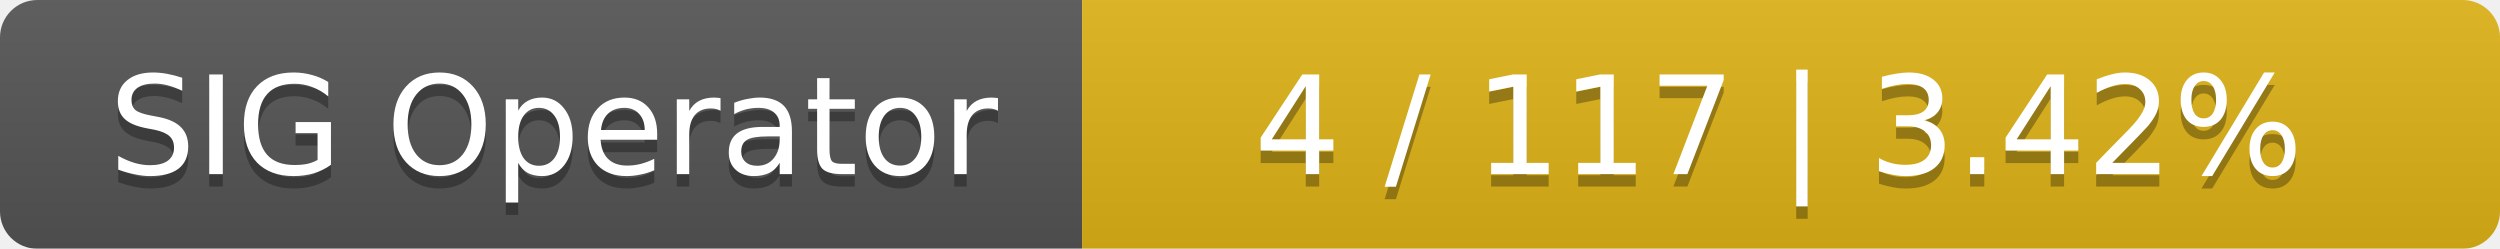
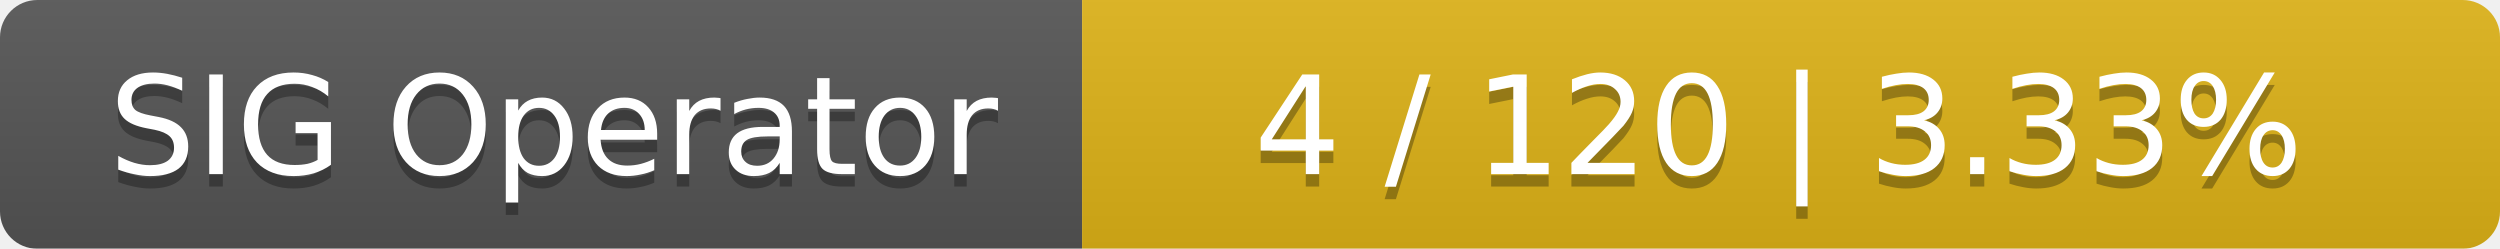
<svg xmlns="http://www.w3.org/2000/svg" width="201" height="20">
  <linearGradient id="smooth" x2="0" y2="100%">
    <stop offset="0" stop-color="#bbb" stop-opacity=".1" />
    <stop offset="1" stop-opacity=".1" />
  </linearGradient>
  <mask id="round">
    <rect width="201" height="20" rx="3" fill="#fff" />
  </mask>
  <g mask="url(#round)">
    <rect width="87" height="20" fill="#555" />
    <rect x="87" width="114" height="20" fill="#dfb317" />
    <rect width="201" height="20" fill="url(#smooth)" />
  </g>
  <g fill="#fff" text-anchor="middle" font-family="DejaVu Sans,Verdana,Geneva,sans-serif" font-size="11">
    <text x="44.5" y="15" fill="#010101" fill-opacity=".3">SIG Operator</text>
    <text x="44.5" y="14">SIG Operator</text>
-     <text x="143" y="15" fill="#010101" fill-opacity=".3">4 / 117    |    3.42%</text>
-     <text x="143" y="14">4 / 117    |    3.42%</text>
+     <text x="143" y="15" fill="#010101" fill-opacity=".3">4 / 120    |    3.33%</text>
+     <text x="143" y="14">4 / 120    |    3.33%</text>
  </g>
</svg>
